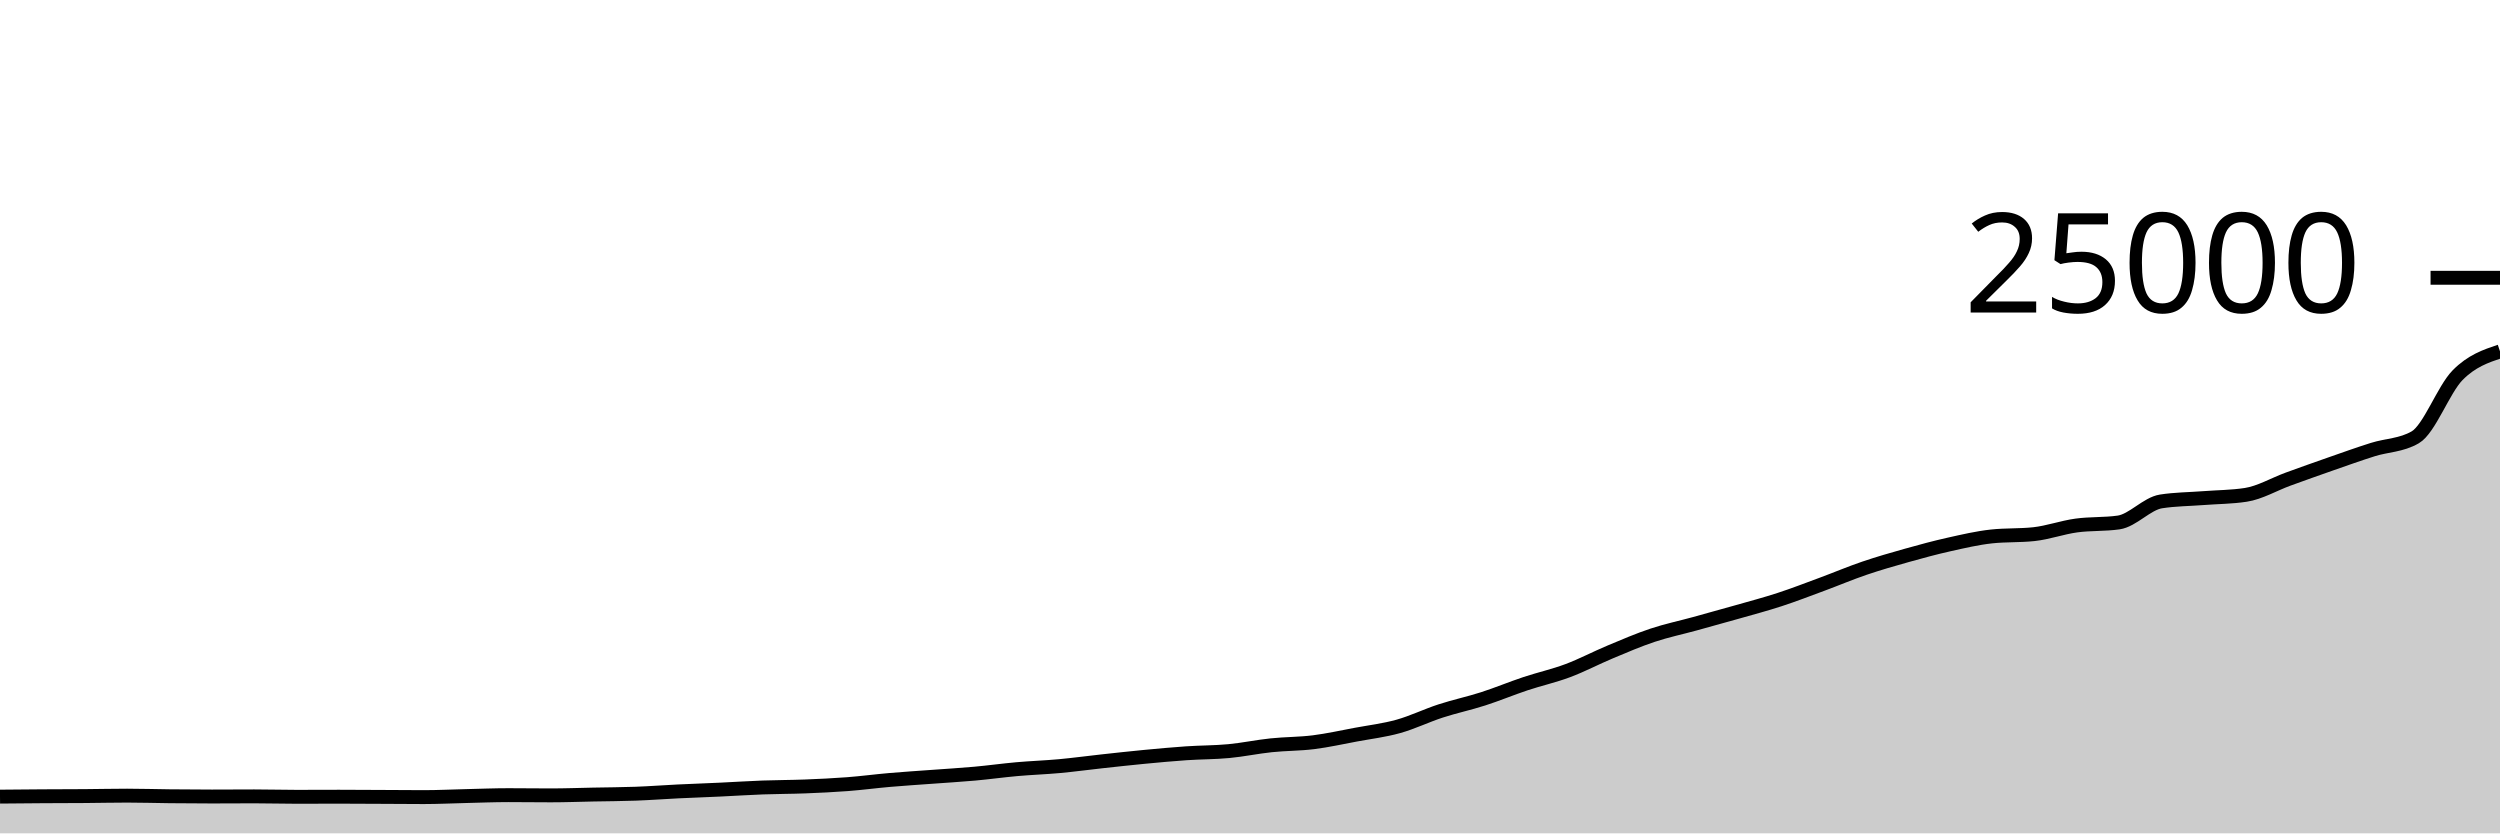
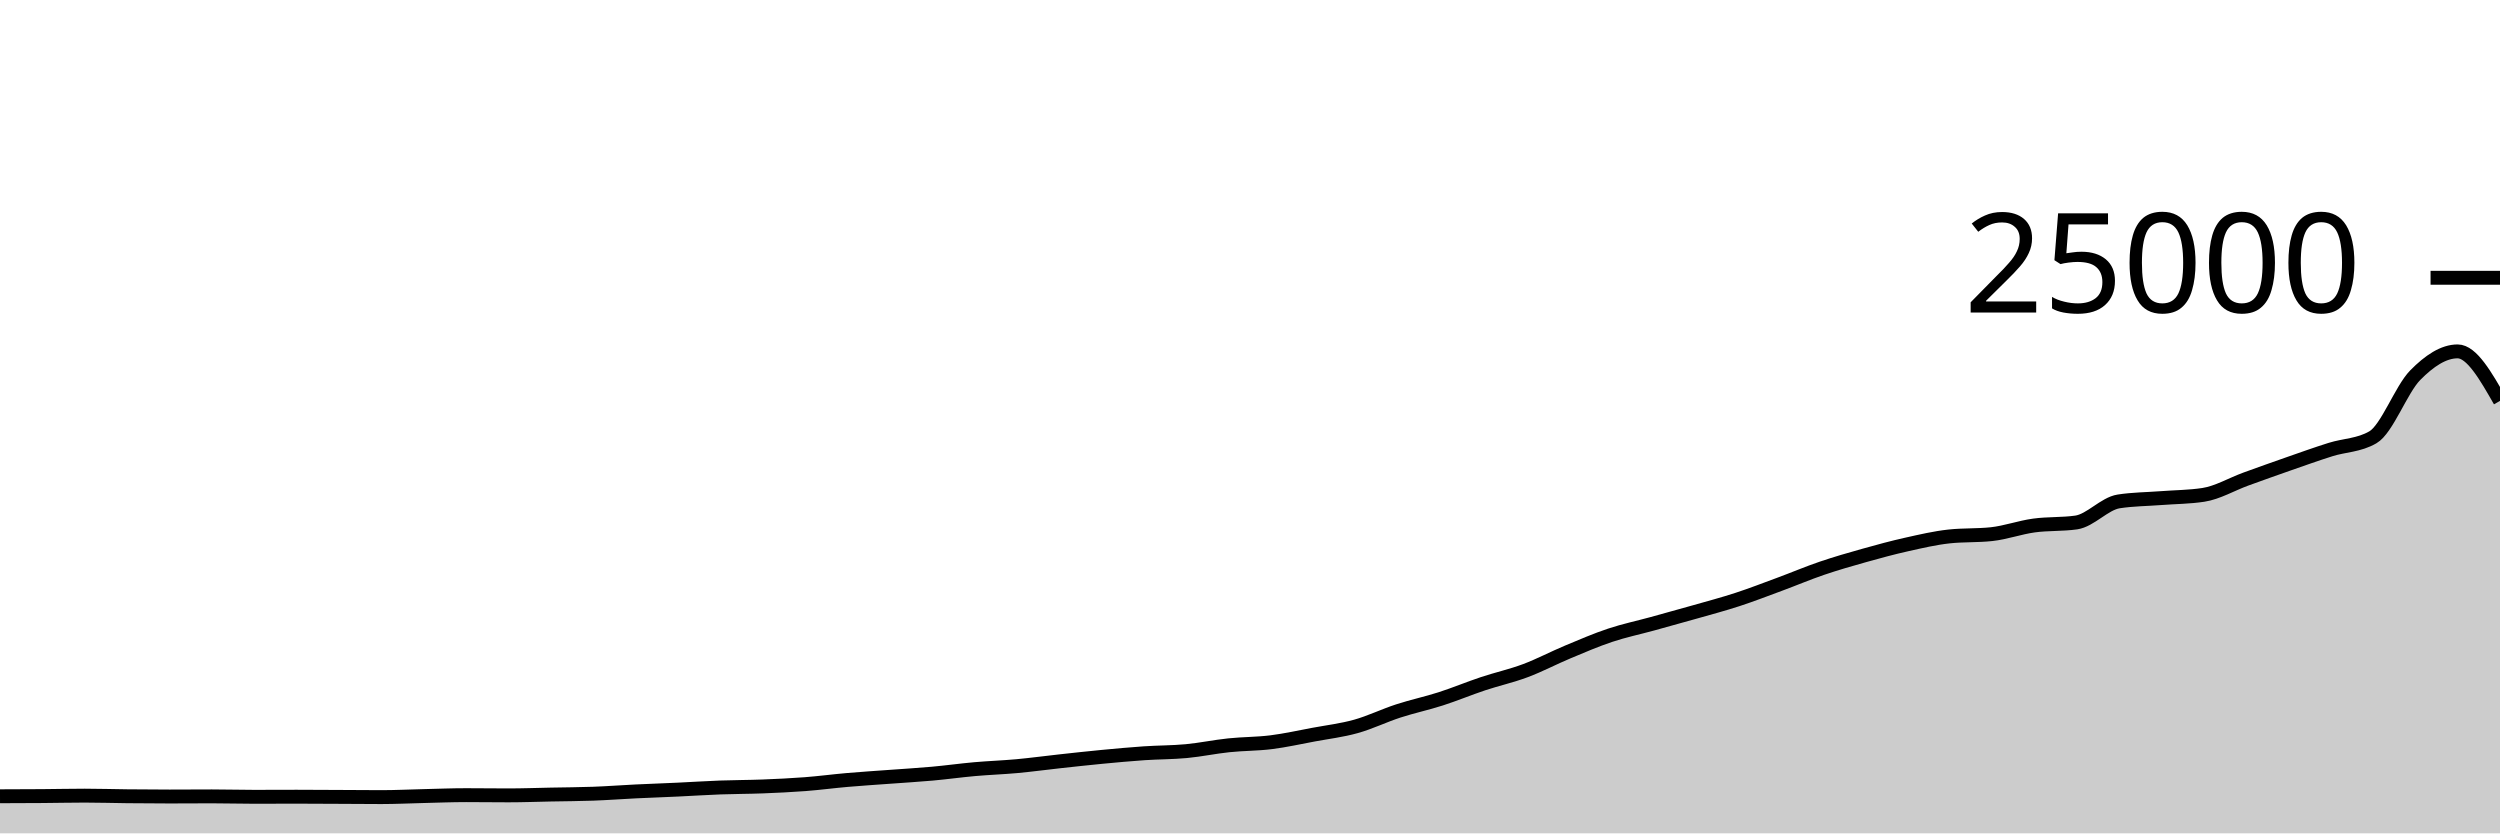
<svg xmlns="http://www.w3.org/2000/svg" viewBox="0 0 180 60">
  <g transform="translate(0,20)">
-     <path class="area" fill="rgba(0, 0, 0, 0.2)" d="M0,37.357C1.017,37.347,2.034,37.338,3.051,37.331C4.068,37.325,5.085,37.326,6.102,37.318C7.119,37.311,8.136,37.286,9.153,37.286C10.169,37.286,11.186,37.319,12.203,37.33C13.22,37.34,14.237,37.349,15.254,37.349C16.271,37.349,17.288,37.339,18.305,37.339C19.322,37.339,20.339,37.37,21.356,37.37C22.373,37.37,23.39,37.363,24.407,37.363C25.424,37.363,26.441,37.371,27.458,37.376C28.475,37.381,29.492,37.392,30.508,37.392C31.525,37.392,32.542,37.34,33.559,37.317C34.576,37.293,35.593,37.251,36.61,37.251C37.627,37.251,38.644,37.267,39.661,37.267C40.678,37.267,41.695,37.228,42.712,37.208C43.729,37.188,44.746,37.185,45.763,37.147C46.78,37.11,47.797,37.032,48.814,36.982C49.831,36.933,50.847,36.899,51.864,36.851C52.881,36.804,53.898,36.735,54.915,36.698C55.932,36.66,56.949,36.664,57.966,36.624C58.983,36.584,60,36.537,61.017,36.459C62.034,36.381,63.051,36.245,64.068,36.157C65.085,36.069,66.102,36.005,67.119,35.93C68.136,35.854,69.153,35.796,70.169,35.704C71.186,35.612,72.203,35.47,73.22,35.379C74.237,35.289,75.254,35.255,76.271,35.162C77.288,35.068,78.305,34.929,79.322,34.818C80.339,34.707,81.356,34.593,82.373,34.496C83.39,34.399,84.407,34.305,85.424,34.235C86.441,34.166,87.458,34.176,88.475,34.08C89.492,33.984,90.508,33.767,91.525,33.661C92.542,33.554,93.559,33.568,94.576,33.44C95.593,33.312,96.61,33.084,97.627,32.894C98.644,32.705,99.661,32.585,100.678,32.301C101.695,32.017,102.712,31.519,103.729,31.189C104.746,30.858,105.763,30.645,106.78,30.318C107.797,29.991,108.814,29.566,109.831,29.227C110.847,28.889,111.864,28.667,112.881,28.286C113.898,27.905,114.915,27.366,115.932,26.941C116.949,26.516,117.966,26.076,118.983,25.738C120,25.399,121.017,25.189,122.034,24.909C123.051,24.629,124.068,24.349,125.085,24.059C126.102,23.769,127.119,23.5,128.136,23.168C129.153,22.836,130.169,22.442,131.186,22.066C132.203,21.69,133.22,21.258,134.237,20.912C135.254,20.566,136.271,20.274,137.288,19.989C138.305,19.703,139.322,19.427,140.339,19.2C141.356,18.973,142.373,18.734,143.39,18.624C144.407,18.514,145.424,18.569,146.441,18.459C147.458,18.349,148.475,17.977,149.492,17.837C150.508,17.697,151.525,17.764,152.542,17.618C153.559,17.471,154.576,16.261,155.593,16.102C156.61,15.943,157.627,15.943,158.644,15.864C159.661,15.785,160.678,15.786,161.695,15.63C162.712,15.475,163.729,14.866,164.746,14.496C165.763,14.126,166.78,13.763,167.797,13.408C168.814,13.053,169.831,12.688,170.847,12.368C171.864,12.048,172.881,12.074,173.898,11.486C174.915,10.899,175.932,8.042,176.949,7.011C177.966,5.98,178.983,5.64,180,5.299L180,40C178.983,40,177.966,40,176.949,40C175.932,40,174.915,40,173.898,40C172.881,40,171.864,40,170.847,40C169.831,40,168.814,40,167.797,40C166.78,40,165.763,40,164.746,40C163.729,40,162.712,40,161.695,40C160.678,40,159.661,40,158.644,40C157.627,40,156.61,40,155.593,40C154.576,40,153.559,40,152.542,40C151.525,40,150.508,40,149.492,40C148.475,40,147.458,40,146.441,40C145.424,40,144.407,40,143.39,40C142.373,40,141.356,40,140.339,40C139.322,40,138.305,40,137.288,40C136.271,40,135.254,40,134.237,40C133.22,40,132.203,40,131.186,40C130.169,40,129.153,40,128.136,40C127.119,40,126.102,40,125.085,40C124.068,40,123.051,40,122.034,40C121.017,40,120,40,118.983,40C117.966,40,116.949,40,115.932,40C114.915,40,113.898,40,112.881,40C111.864,40,110.847,40,109.831,40C108.814,40,107.797,40,106.78,40C105.763,40,104.746,40,103.729,40C102.712,40,101.695,40,100.678,40C99.661,40,98.644,40,97.627,40C96.61,40,95.593,40,94.576,40C93.559,40,92.542,40,91.525,40C90.508,40,89.492,40,88.475,40C87.458,40,86.441,40,85.424,40C84.407,40,83.39,40,82.373,40C81.356,40,80.339,40,79.322,40C78.305,40,77.288,40,76.271,40C75.254,40,74.237,40,73.22,40C72.203,40,71.186,40,70.169,40C69.153,40,68.136,40,67.119,40C66.102,40,65.085,40,64.068,40C63.051,40,62.034,40,61.017,40C60,40,58.983,40,57.966,40C56.949,40,55.932,40,54.915,40C53.898,40,52.881,40,51.864,40C50.847,40,49.831,40,48.814,40C47.797,40,46.78,40,45.763,40C44.746,40,43.729,40,42.712,40C41.695,40,40.678,40,39.661,40C38.644,40,37.627,40,36.61,40C35.593,40,34.576,40,33.559,40C32.542,40,31.525,40,30.508,40C29.492,40,28.475,40,27.458,40C26.441,40,25.424,40,24.407,40C23.39,40,22.373,40,21.356,40C20.339,40,19.322,40,18.305,40C17.288,40,16.271,40,15.254,40C14.237,40,13.22,40,12.203,40C11.186,40,10.169,40,9.153,40C8.136,40,7.119,40,6.102,40C5.085,40,4.068,40,3.051,40C2.034,40,1.017,40,0,40Z" />
-     <path class="line" stroke="black" fill="none" d="M0,37.357C1.017,37.347,2.034,37.338,3.051,37.331C4.068,37.325,5.085,37.326,6.102,37.318C7.119,37.311,8.136,37.286,9.153,37.286C10.169,37.286,11.186,37.319,12.203,37.33C13.22,37.34,14.237,37.349,15.254,37.349C16.271,37.349,17.288,37.339,18.305,37.339C19.322,37.339,20.339,37.37,21.356,37.37C22.373,37.37,23.39,37.363,24.407,37.363C25.424,37.363,26.441,37.371,27.458,37.376C28.475,37.381,29.492,37.392,30.508,37.392C31.525,37.392,32.542,37.34,33.559,37.317C34.576,37.293,35.593,37.251,36.61,37.251C37.627,37.251,38.644,37.267,39.661,37.267C40.678,37.267,41.695,37.228,42.712,37.208C43.729,37.188,44.746,37.185,45.763,37.147C46.78,37.11,47.797,37.032,48.814,36.982C49.831,36.933,50.847,36.899,51.864,36.851C52.881,36.804,53.898,36.735,54.915,36.698C55.932,36.66,56.949,36.664,57.966,36.624C58.983,36.584,60,36.537,61.017,36.459C62.034,36.381,63.051,36.245,64.068,36.157C65.085,36.069,66.102,36.005,67.119,35.93C68.136,35.854,69.153,35.796,70.169,35.704C71.186,35.612,72.203,35.47,73.22,35.379C74.237,35.289,75.254,35.255,76.271,35.162C77.288,35.068,78.305,34.929,79.322,34.818C80.339,34.707,81.356,34.593,82.373,34.496C83.39,34.399,84.407,34.305,85.424,34.235C86.441,34.166,87.458,34.176,88.475,34.08C89.492,33.984,90.508,33.767,91.525,33.661C92.542,33.554,93.559,33.568,94.576,33.44C95.593,33.312,96.61,33.084,97.627,32.894C98.644,32.705,99.661,32.585,100.678,32.301C101.695,32.017,102.712,31.519,103.729,31.189C104.746,30.858,105.763,30.645,106.78,30.318C107.797,29.991,108.814,29.566,109.831,29.227C110.847,28.889,111.864,28.667,112.881,28.286C113.898,27.905,114.915,27.366,115.932,26.941C116.949,26.516,117.966,26.076,118.983,25.738C120,25.399,121.017,25.189,122.034,24.909C123.051,24.629,124.068,24.349,125.085,24.059C126.102,23.769,127.119,23.5,128.136,23.168C129.153,22.836,130.169,22.442,131.186,22.066C132.203,21.69,133.22,21.258,134.237,20.912C135.254,20.566,136.271,20.274,137.288,19.989C138.305,19.703,139.322,19.427,140.339,19.2C141.356,18.973,142.373,18.734,143.39,18.624C144.407,18.514,145.424,18.569,146.441,18.459C147.458,18.349,148.475,17.977,149.492,17.837C150.508,17.697,151.525,17.764,152.542,17.618C153.559,17.471,154.576,16.261,155.593,16.102C156.61,15.943,157.627,15.943,158.644,15.864C159.661,15.785,160.678,15.786,161.695,15.63C162.712,15.475,163.729,14.866,164.746,14.496C165.763,14.126,166.78,13.763,167.797,13.408C168.814,13.053,169.831,12.688,170.847,12.368C171.864,12.048,172.881,12.074,173.898,11.486C174.915,10.899,175.932,8.042,176.949,7.011C177.966,5.98,178.983,5.64,180,5.299" />
+     <path class="area" fill="rgba(0, 0, 0, 0.2)" d="M0,37.331C1.017,37.329,2.034,37.326,3.051,37.318C4.068,37.311,5.085,37.286,6.102,37.286C7.119,37.286,8.136,37.319,9.153,37.33C10.169,37.34,11.186,37.349,12.203,37.349C13.22,37.349,14.237,37.339,15.254,37.339C16.271,37.339,17.288,37.37,18.305,37.37C19.322,37.37,20.339,37.363,21.356,37.363C22.373,37.363,23.39,37.371,24.407,37.376C25.424,37.381,26.441,37.392,27.458,37.392C28.475,37.392,29.492,37.34,30.508,37.317C31.525,37.293,32.542,37.251,33.559,37.251C34.576,37.251,35.593,37.267,36.61,37.267C37.627,37.267,38.644,37.228,39.661,37.208C40.678,37.188,41.695,37.185,42.712,37.147C43.729,37.11,44.746,37.032,45.763,36.982C46.78,36.933,47.797,36.899,48.814,36.851C49.831,36.804,50.847,36.735,51.864,36.698C52.881,36.66,53.898,36.664,54.915,36.624C55.932,36.584,56.949,36.537,57.966,36.459C58.983,36.381,60,36.245,61.017,36.157C62.034,36.069,63.051,36.005,64.068,35.93C65.085,35.854,66.102,35.796,67.119,35.704C68.136,35.612,69.153,35.47,70.169,35.379C71.186,35.289,72.203,35.255,73.22,35.162C74.237,35.068,75.254,34.929,76.271,34.818C77.288,34.707,78.305,34.593,79.322,34.496C80.339,34.399,81.356,34.305,82.373,34.235C83.39,34.166,84.407,34.176,85.424,34.08C86.441,33.984,87.458,33.767,88.475,33.661C89.492,33.554,90.508,33.568,91.525,33.44C92.542,33.312,93.559,33.084,94.576,32.894C95.593,32.705,96.61,32.585,97.627,32.301C98.644,32.017,99.661,31.519,100.678,31.189C101.695,30.858,102.712,30.645,103.729,30.318C104.746,29.991,105.763,29.566,106.78,29.227C107.797,28.889,108.814,28.667,109.831,28.286C110.847,27.905,111.864,27.366,112.881,26.941C113.898,26.516,114.915,26.076,115.932,25.738C116.949,25.399,117.966,25.189,118.983,24.909C120,24.629,121.017,24.349,122.034,24.059C123.051,23.769,124.068,23.5,125.085,23.168C126.102,22.836,127.119,22.442,128.136,22.066C129.153,21.69,130.169,21.258,131.186,20.912C132.203,20.566,133.22,20.274,134.237,19.989C135.254,19.703,136.271,19.427,137.288,19.2C138.305,18.973,139.322,18.734,140.339,18.624C141.356,18.514,142.373,18.569,143.39,18.459C144.407,18.349,145.424,17.977,146.441,17.837C147.458,17.697,148.475,17.764,149.492,17.618C150.508,17.471,151.525,16.261,152.542,16.102C153.559,15.943,154.576,15.943,155.593,15.864C156.61,15.785,157.627,15.786,158.644,15.63C159.661,15.475,160.678,14.866,161.695,14.496C162.712,14.126,163.729,13.763,164.746,13.408C165.763,13.053,166.78,12.688,167.797,12.368C168.814,12.048,169.831,12.074,170.847,11.486C171.864,10.899,172.881,8.042,173.898,7.011C174.915,5.98,175.932,5.299,176.949,5.299C177.966,5.299,178.983,7.082,180,8.864L180,40C178.983,40,177.966,40,176.949,40C175.932,40,174.915,40,173.898,40C172.881,40,171.864,40,170.847,40C169.831,40,168.814,40,167.797,40C166.78,40,165.763,40,164.746,40C163.729,40,162.712,40,161.695,40C160.678,40,159.661,40,158.644,40C157.627,40,156.61,40,155.593,40C154.576,40,153.559,40,152.542,40C151.525,40,150.508,40,149.492,40C148.475,40,147.458,40,146.441,40C145.424,40,144.407,40,143.39,40C142.373,40,141.356,40,140.339,40C139.322,40,138.305,40,137.288,40C136.271,40,135.254,40,134.237,40C133.22,40,132.203,40,131.186,40C130.169,40,129.153,40,128.136,40C127.119,40,126.102,40,125.085,40C124.068,40,123.051,40,122.034,40C121.017,40,120,40,118.983,40C117.966,40,116.949,40,115.932,40C114.915,40,113.898,40,112.881,40C111.864,40,110.847,40,109.831,40C108.814,40,107.797,40,106.78,40C105.763,40,104.746,40,103.729,40C102.712,40,101.695,40,100.678,40C99.661,40,98.644,40,97.627,40C96.61,40,95.593,40,94.576,40C93.559,40,92.542,40,91.525,40C90.508,40,89.492,40,88.475,40C87.458,40,86.441,40,85.424,40C84.407,40,83.39,40,82.373,40C81.356,40,80.339,40,79.322,40C78.305,40,77.288,40,76.271,40C75.254,40,74.237,40,73.22,40C72.203,40,71.186,40,70.169,40C69.153,40,68.136,40,67.119,40C66.102,40,65.085,40,64.068,40C63.051,40,62.034,40,61.017,40C60,40,58.983,40,57.966,40C56.949,40,55.932,40,54.915,40C53.898,40,52.881,40,51.864,40C50.847,40,49.831,40,48.814,40C47.797,40,46.78,40,45.763,40C44.746,40,43.729,40,42.712,40C41.695,40,40.678,40,39.661,40C38.644,40,37.627,40,36.61,40C35.593,40,34.576,40,33.559,40C32.542,40,31.525,40,30.508,40C29.492,40,28.475,40,27.458,40C26.441,40,25.424,40,24.407,40C23.39,40,22.373,40,21.356,40C20.339,40,19.322,40,18.305,40C17.288,40,16.271,40,15.254,40C14.237,40,13.22,40,12.203,40C11.186,40,10.169,40,9.153,40C8.136,40,7.119,40,6.102,40C5.085,40,4.068,40,3.051,40C2.034,40,1.017,40,0,40Z" />
+     <path class="line" stroke="black" fill="none" d="M0,37.331C1.017,37.329,2.034,37.326,3.051,37.318C4.068,37.311,5.085,37.286,6.102,37.286C7.119,37.286,8.136,37.319,9.153,37.33C10.169,37.34,11.186,37.349,12.203,37.349C13.22,37.349,14.237,37.339,15.254,37.339C16.271,37.339,17.288,37.37,18.305,37.37C19.322,37.37,20.339,37.363,21.356,37.363C22.373,37.363,23.39,37.371,24.407,37.376C25.424,37.381,26.441,37.392,27.458,37.392C28.475,37.392,29.492,37.34,30.508,37.317C31.525,37.293,32.542,37.251,33.559,37.251C34.576,37.251,35.593,37.267,36.61,37.267C37.627,37.267,38.644,37.228,39.661,37.208C40.678,37.188,41.695,37.185,42.712,37.147C43.729,37.11,44.746,37.032,45.763,36.982C46.78,36.933,47.797,36.899,48.814,36.851C49.831,36.804,50.847,36.735,51.864,36.698C52.881,36.66,53.898,36.664,54.915,36.624C55.932,36.584,56.949,36.537,57.966,36.459C58.983,36.381,60,36.245,61.017,36.157C62.034,36.069,63.051,36.005,64.068,35.93C65.085,35.854,66.102,35.796,67.119,35.704C68.136,35.612,69.153,35.47,70.169,35.379C71.186,35.289,72.203,35.255,73.22,35.162C74.237,35.068,75.254,34.929,76.271,34.818C77.288,34.707,78.305,34.593,79.322,34.496C80.339,34.399,81.356,34.305,82.373,34.235C83.39,34.166,84.407,34.176,85.424,34.08C86.441,33.984,87.458,33.767,88.475,33.661C89.492,33.554,90.508,33.568,91.525,33.44C92.542,33.312,93.559,33.084,94.576,32.894C95.593,32.705,96.61,32.585,97.627,32.301C98.644,32.017,99.661,31.519,100.678,31.189C101.695,30.858,102.712,30.645,103.729,30.318C104.746,29.991,105.763,29.566,106.78,29.227C107.797,28.889,108.814,28.667,109.831,28.286C110.847,27.905,111.864,27.366,112.881,26.941C113.898,26.516,114.915,26.076,115.932,25.738C116.949,25.399,117.966,25.189,118.983,24.909C120,24.629,121.017,24.349,122.034,24.059C123.051,23.769,124.068,23.5,125.085,23.168C126.102,22.836,127.119,22.442,128.136,22.066C129.153,21.69,130.169,21.258,131.186,20.912C132.203,20.566,133.22,20.274,134.237,19.989C135.254,19.703,136.271,19.427,137.288,19.2C138.305,18.973,139.322,18.734,140.339,18.624C141.356,18.514,142.373,18.569,143.39,18.459C144.407,18.349,145.424,17.977,146.441,17.837C147.458,17.697,148.475,17.764,149.492,17.618C150.508,17.471,151.525,16.261,152.542,16.102C153.559,15.943,154.576,15.943,155.593,15.864C156.61,15.785,157.627,15.786,158.644,15.63C159.661,15.475,160.678,14.866,161.695,14.496C162.712,14.126,163.729,13.763,164.746,13.408C165.763,13.053,166.78,12.688,167.797,12.368C168.814,12.048,169.831,12.074,170.847,11.486C171.864,10.899,172.881,8.042,173.898,7.011C174.915,5.98,175.932,5.299,176.949,5.299C177.966,5.299,178.983,7.082,180,8.864" />
    <path class="axis-ceiling" stroke-width="1" stroke="black" fill="none" d="M175,0L180,0" />
    <text class="axis-ceiling-label" font-family="sans-serif" text-anchor="end" font-size="10px" x="170" y="2.5">25000</text>
  </g>
</svg>
